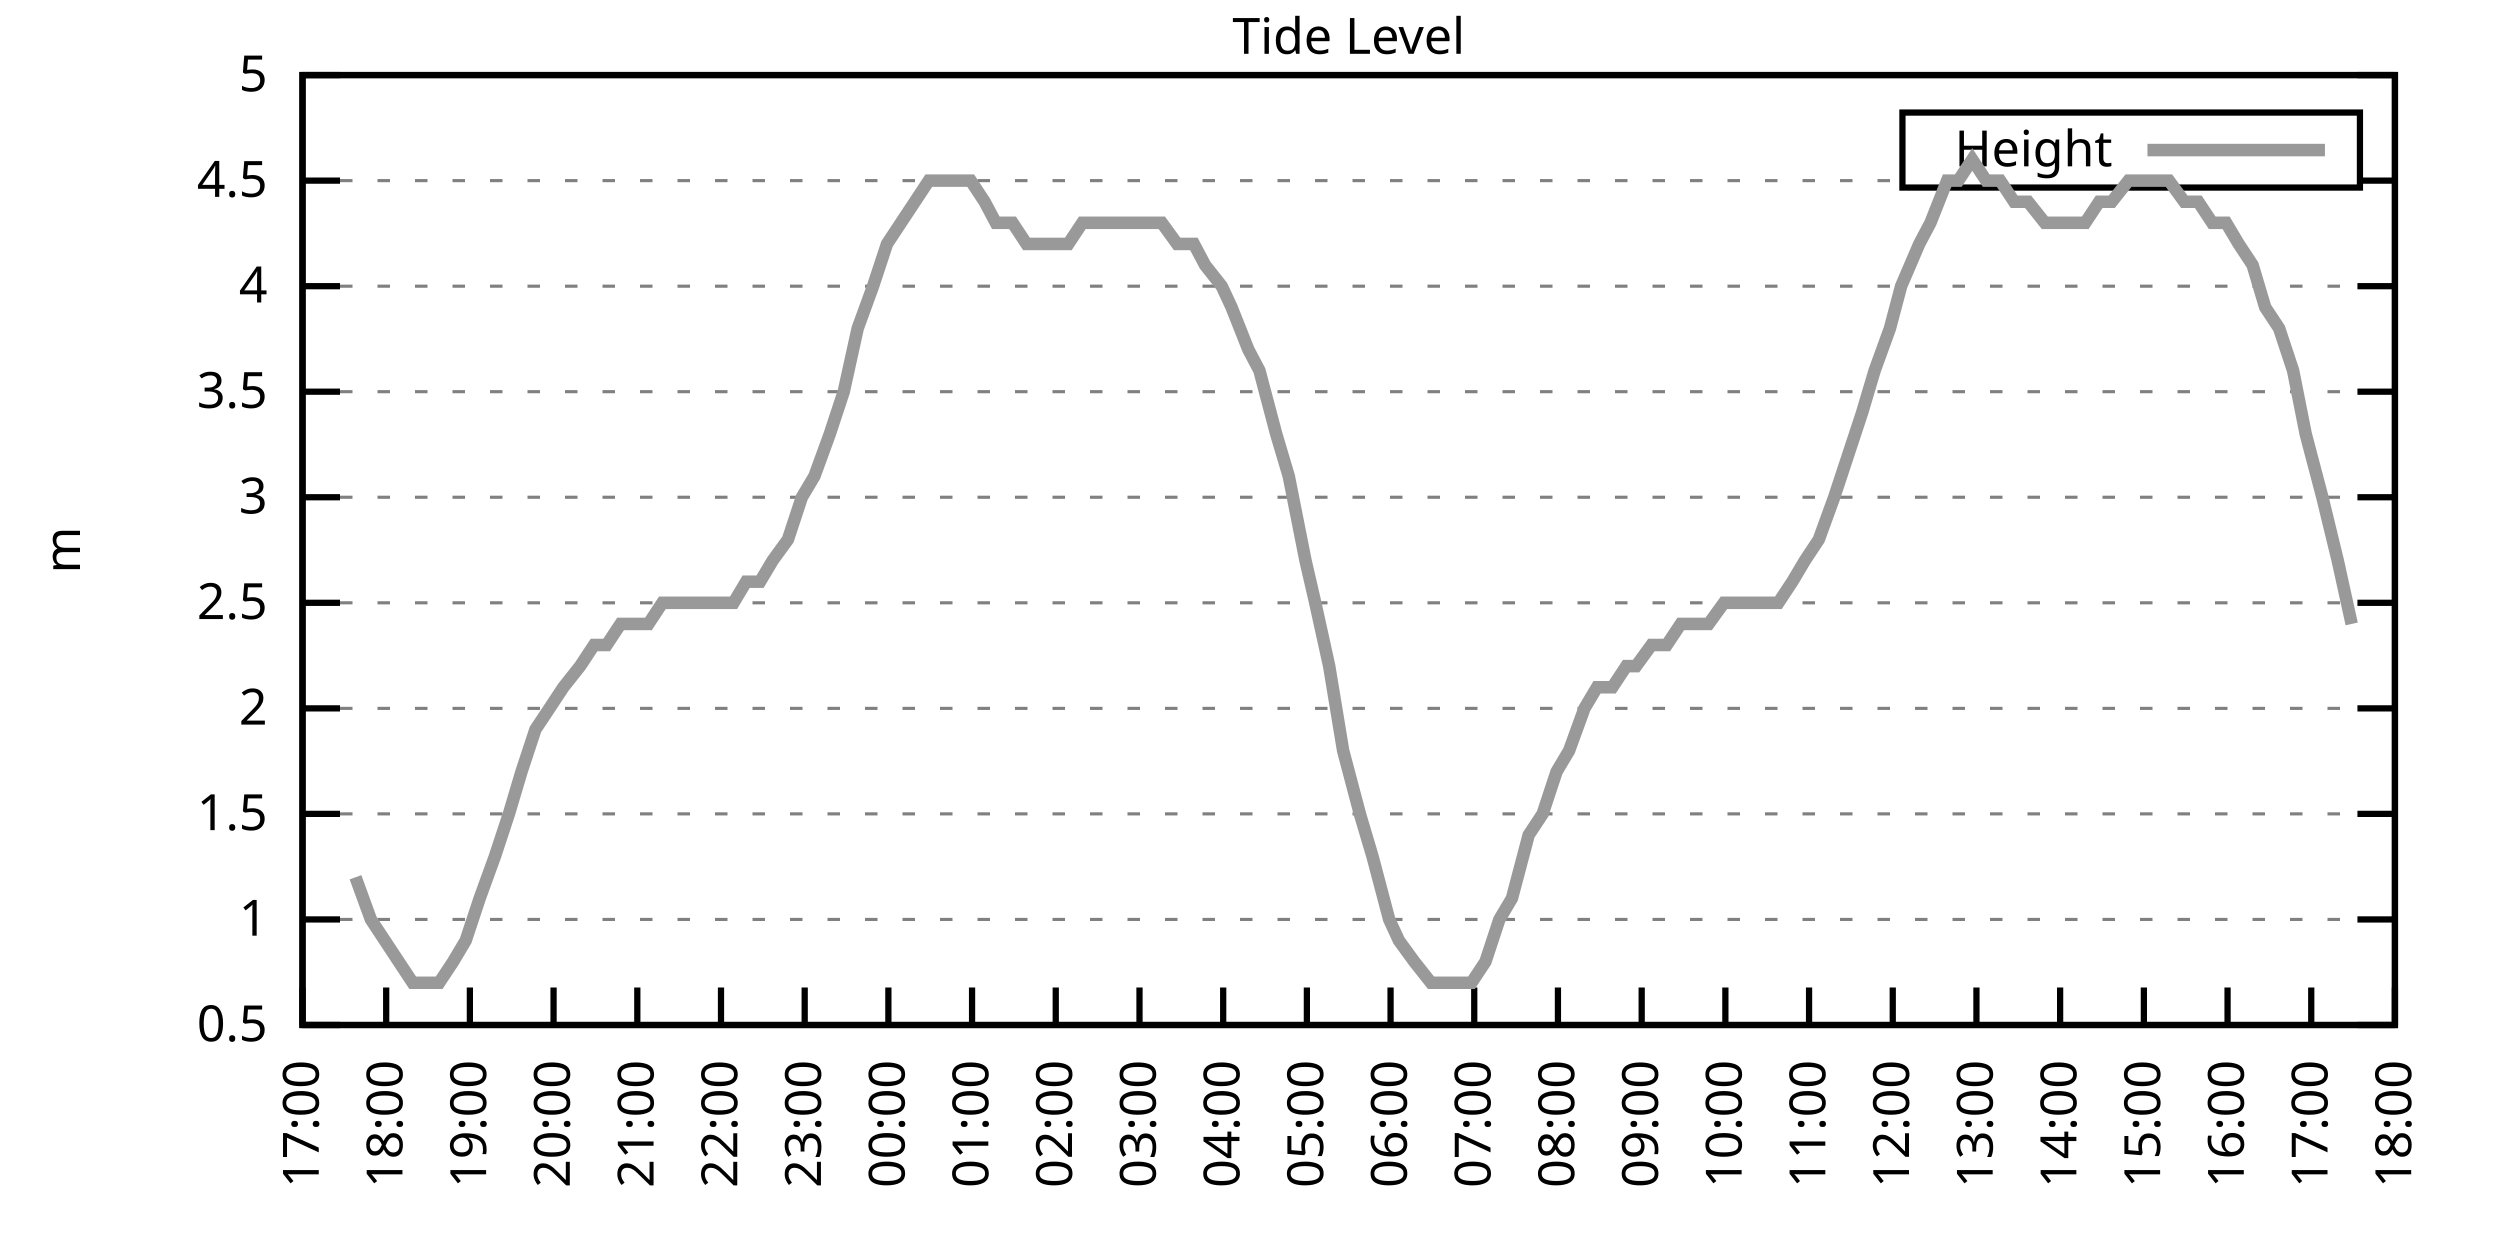
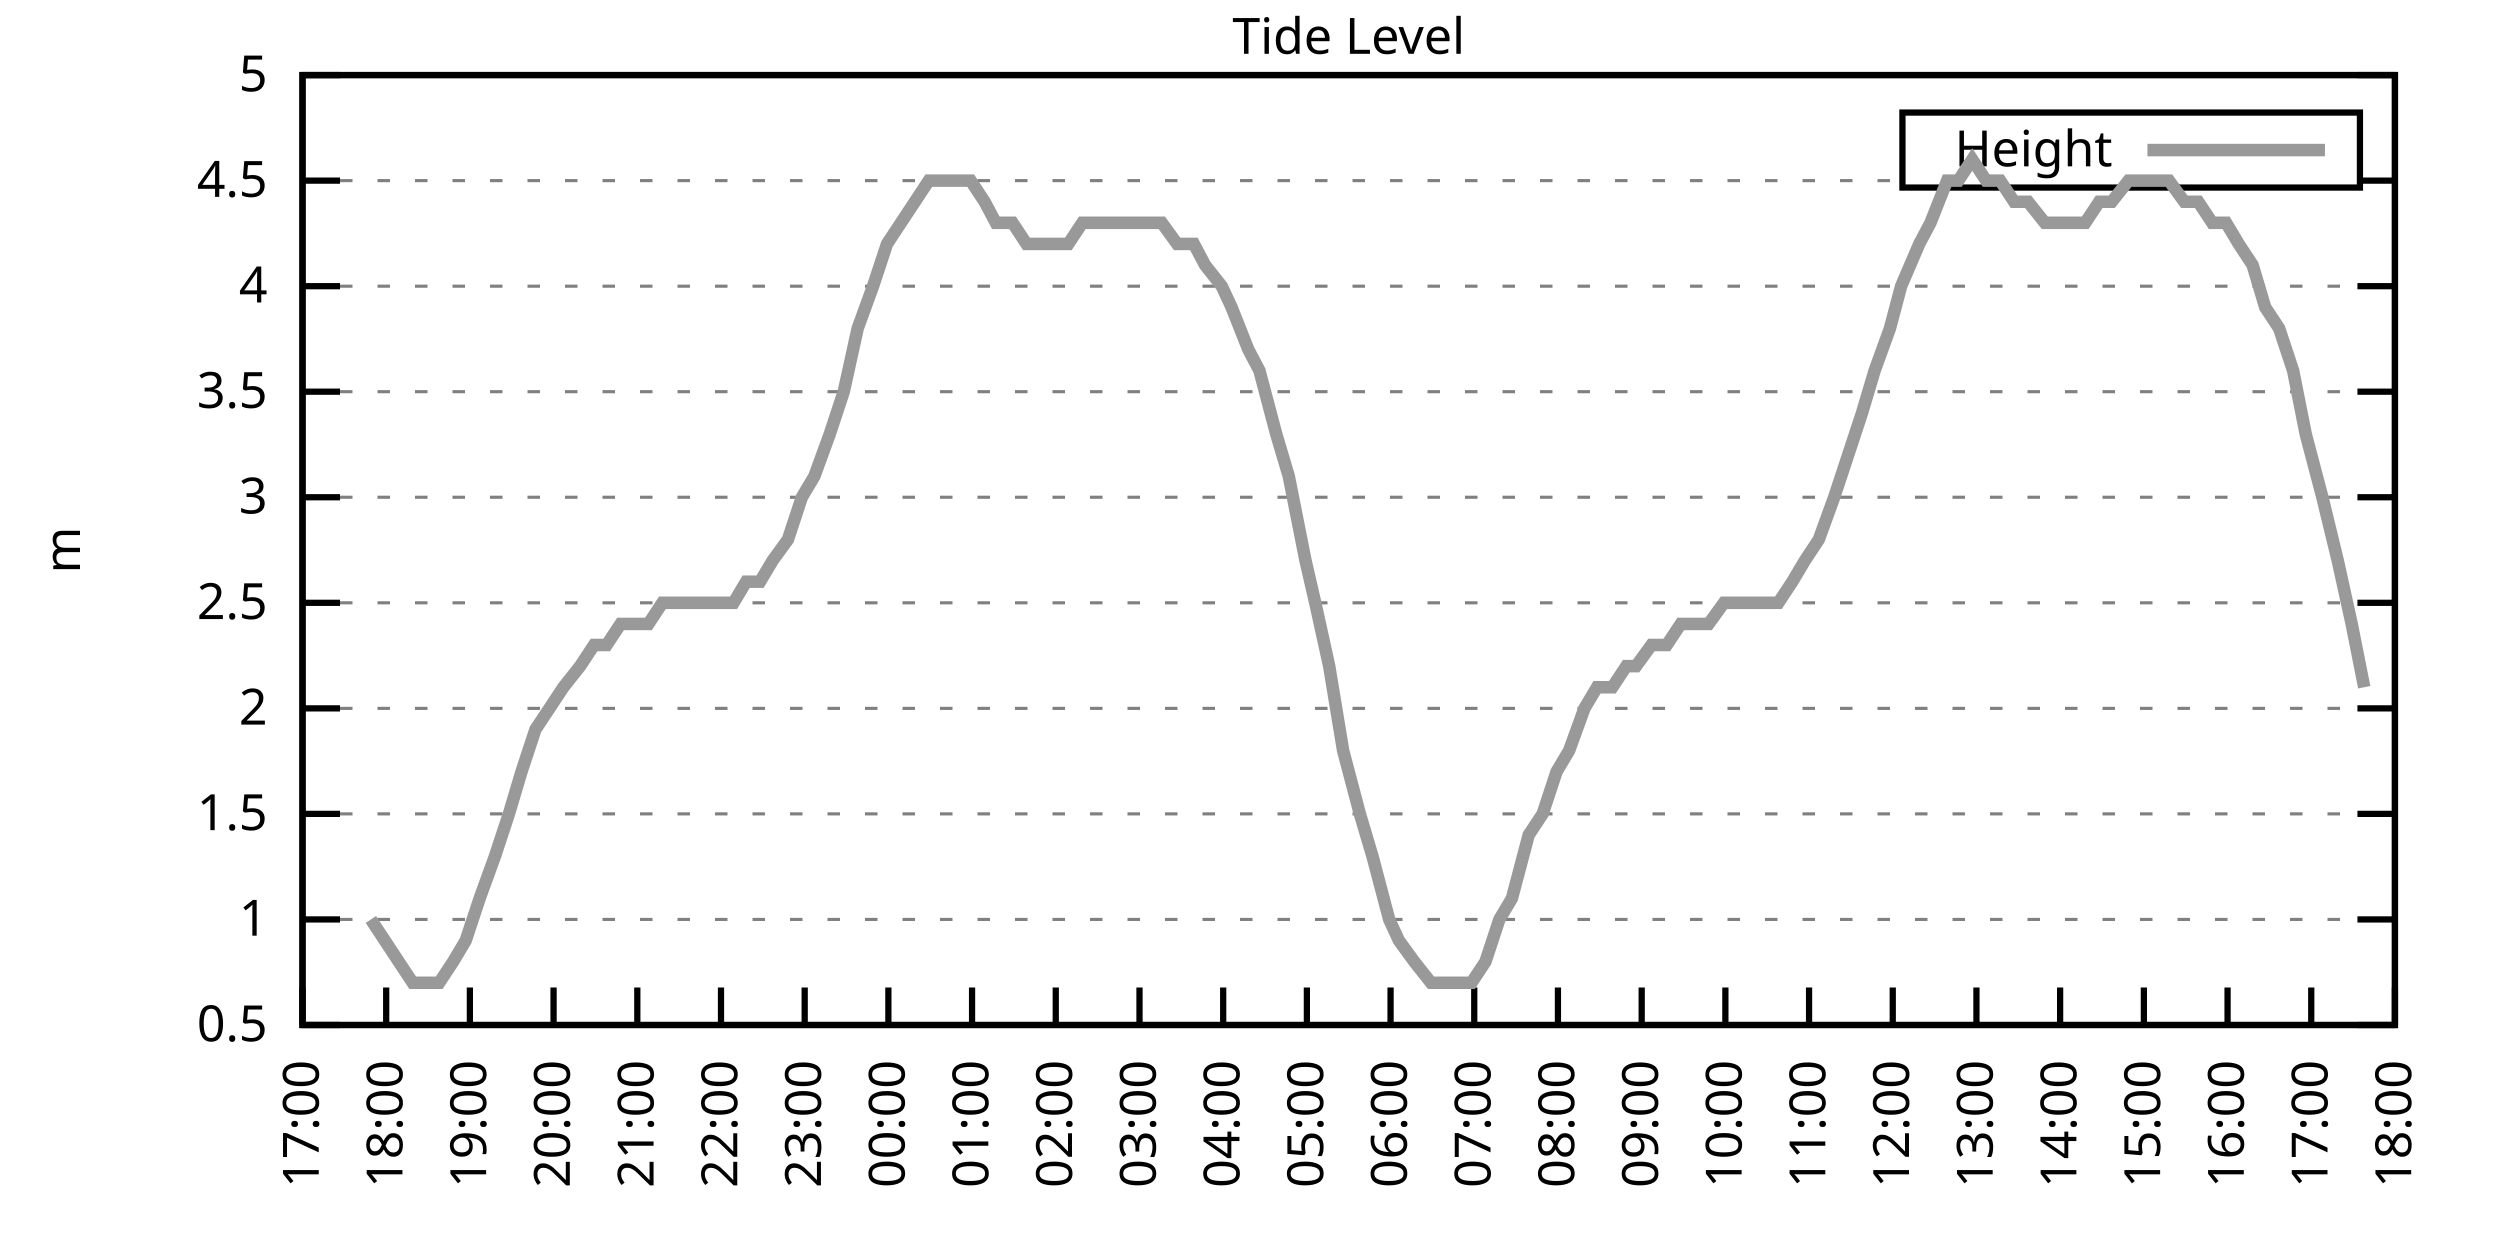
<svg xmlns="http://www.w3.org/2000/svg" xmlns:xlink="http://www.w3.org/1999/xlink" width="400" height="200" viewBox="0 0 400 200">
  <g id="gnuplot_canvas">
    <rect x="0" y="0" width="400" height="200" fill="none" />
    <defs>
      <circle id="gpDot" r="0.5" stroke-width="0.5" stroke="currentColor" />
      <path id="gpPt0" stroke-width="0.333" stroke="currentColor" d="M-1,0 h2 M0,-1 v2" />
      <path id="gpPt1" stroke-width="0.333" stroke="currentColor" d="M-1,-1 L1,1 M1,-1 L-1,1" />
      <path id="gpPt2" stroke-width="0.333" stroke="currentColor" d="M-1,0 L1,0 M0,-1 L0,1 M-1,-1 L1,1 M-1,1 L1,-1" />
      <rect id="gpPt3" stroke-width="0.333" stroke="currentColor" x="-1" y="-1" width="2" height="2" />
      <rect id="gpPt4" stroke-width="0.333" stroke="currentColor" fill="currentColor" x="-1" y="-1" width="2" height="2" />
      <circle id="gpPt5" stroke-width="0.333" stroke="currentColor" cx="0" cy="0" r="1" />
      <use xlink:href="#gpPt5" id="gpPt6" fill="currentColor" stroke="none" />
      <path id="gpPt7" stroke-width="0.333" stroke="currentColor" d="M0,-1.33 L-1.33,0.67 L1.33,0.67 z" />
      <use xlink:href="#gpPt7" id="gpPt8" fill="currentColor" stroke="none" />
      <use xlink:href="#gpPt7" id="gpPt9" stroke="currentColor" transform="rotate(180)" />
      <use xlink:href="#gpPt9" id="gpPt10" fill="currentColor" stroke="none" />
      <use xlink:href="#gpPt3" id="gpPt11" stroke="currentColor" transform="rotate(45)" />
      <use xlink:href="#gpPt11" id="gpPt12" fill="currentColor" stroke="none" />
      <path id="gpPt13" stroke-width="0.333" stroke="currentColor" d="M0,1.330 L1.265,0.411 L0.782,-1.067 L-0.782,-1.076 L-1.265,0.411 z" />
      <use xlink:href="#gpPt13" id="gpPt14" fill="currentColor" stroke="none" />
      <filter id="textbox" filterUnits="objectBoundingBox" x="0" y="0" height="1" width="1">
        <feFlood flood-color="white" flood-opacity="1" result="bgnd" />
        <feComposite in="SourceGraphic" in2="bgnd" operator="atop" />
      </filter>
      <filter id="greybox" filterUnits="objectBoundingBox" x="0" y="0" height="1" width="1">
        <feFlood flood-color="lightgrey" flood-opacity="1" result="grey" />
        <feComposite in="SourceGraphic" in2="grey" operator="atop" />
      </filter>
    </defs>
    <g fill="none" color="white" stroke="currentColor" stroke-width="1.00" stroke-linecap="butt" stroke-linejoin="miter">
</g>
    <g fill="none" color="black" stroke="currentColor" stroke-width="1.00" stroke-linecap="butt" stroke-linejoin="miter">
      <g stroke="none" shape-rendering="crispEdges">
        <polygon fill="rgb(255, 255, 255)" points="48.40,164.00 383.18,164.00 383.18,12.02 48.40,12.02 " />
      </g>
    </g>
    <g fill="none" color="black" stroke="currentColor" stroke-width="1.00" stroke-linecap="butt" stroke-linejoin="miter">
</g>
    <g fill="none" color="black" stroke="black" stroke-width="0.50" stroke-linecap="butt" stroke-linejoin="miter">
</g>
    <g fill="none" color="gray" stroke="currentColor" stroke-width="0.50" stroke-linecap="butt" stroke-linejoin="miter">
      <path stroke="gray" stroke-dasharray="2,4" class="gridline" d="M48.40,164.00 L383.19,164.00  " />
    </g>
    <g fill="none" color="gray" stroke="gray" stroke-width="1.00" stroke-linecap="butt" stroke-linejoin="miter">
</g>
    <g fill="none" color="black" stroke="currentColor" stroke-width="1.00" stroke-linecap="butt" stroke-linejoin="miter">
      <path stroke="black" d="M48.40,164.00 L54.40,164.00 M383.19,164.00 L377.19,164.00  " />
      <g transform="translate(42.80,166.60)" stroke="none" fill="black" font-family="Sans" font-size="8.00" text-anchor="end">
        <text>
          <tspan font-family="Sans"> 0.5</tspan>
        </text>
      </g>
    </g>
    <g fill="none" color="black" stroke="currentColor" stroke-width="1.00" stroke-linecap="butt" stroke-linejoin="miter">
</g>
    <g fill="none" color="black" stroke="black" stroke-width="0.50" stroke-linecap="butt" stroke-linejoin="miter">
</g>
    <g fill="none" color="gray" stroke="currentColor" stroke-width="0.50" stroke-linecap="butt" stroke-linejoin="miter">
      <path stroke="gray" stroke-dasharray="2,4" class="gridline" d="M48.40,147.11 L383.19,147.11  " />
    </g>
    <g fill="none" color="gray" stroke="gray" stroke-width="1.00" stroke-linecap="butt" stroke-linejoin="miter">
</g>
    <g fill="none" color="black" stroke="currentColor" stroke-width="1.00" stroke-linecap="butt" stroke-linejoin="miter">
      <path stroke="black" d="M48.40,147.11 L54.40,147.11 M383.19,147.11 L377.19,147.11  " />
      <g transform="translate(42.80,149.71)" stroke="none" fill="black" font-family="Sans" font-size="8.00" text-anchor="end">
        <text>
          <tspan font-family="Sans"> 1</tspan>
        </text>
      </g>
    </g>
    <g fill="none" color="black" stroke="currentColor" stroke-width="1.00" stroke-linecap="butt" stroke-linejoin="miter">
</g>
    <g fill="none" color="black" stroke="black" stroke-width="0.50" stroke-linecap="butt" stroke-linejoin="miter">
</g>
    <g fill="none" color="gray" stroke="currentColor" stroke-width="0.50" stroke-linecap="butt" stroke-linejoin="miter">
      <path stroke="gray" stroke-dasharray="2,4" class="gridline" d="M48.40,130.22 L383.19,130.22  " />
    </g>
    <g fill="none" color="gray" stroke="gray" stroke-width="1.00" stroke-linecap="butt" stroke-linejoin="miter">
</g>
    <g fill="none" color="black" stroke="currentColor" stroke-width="1.00" stroke-linecap="butt" stroke-linejoin="miter">
      <path stroke="black" d="M48.40,130.22 L54.40,130.22 M383.19,130.22 L377.19,130.22  " />
      <g transform="translate(42.80,132.82)" stroke="none" fill="black" font-family="Sans" font-size="8.00" text-anchor="end">
        <text>
          <tspan font-family="Sans"> 1.5</tspan>
        </text>
      </g>
    </g>
    <g fill="none" color="black" stroke="currentColor" stroke-width="1.00" stroke-linecap="butt" stroke-linejoin="miter">
</g>
    <g fill="none" color="black" stroke="black" stroke-width="0.50" stroke-linecap="butt" stroke-linejoin="miter">
</g>
    <g fill="none" color="gray" stroke="currentColor" stroke-width="0.50" stroke-linecap="butt" stroke-linejoin="miter">
      <path stroke="gray" stroke-dasharray="2,4" class="gridline" d="M48.40,113.34 L383.19,113.34  " />
    </g>
    <g fill="none" color="gray" stroke="gray" stroke-width="1.00" stroke-linecap="butt" stroke-linejoin="miter">
</g>
    <g fill="none" color="black" stroke="currentColor" stroke-width="1.00" stroke-linecap="butt" stroke-linejoin="miter">
      <path stroke="black" d="M48.40,113.34 L54.40,113.34 M383.19,113.34 L377.19,113.34  " />
      <g transform="translate(42.80,115.94)" stroke="none" fill="black" font-family="Sans" font-size="8.00" text-anchor="end">
        <text>
          <tspan font-family="Sans"> 2</tspan>
        </text>
      </g>
    </g>
    <g fill="none" color="black" stroke="currentColor" stroke-width="1.00" stroke-linecap="butt" stroke-linejoin="miter">
</g>
    <g fill="none" color="black" stroke="black" stroke-width="0.50" stroke-linecap="butt" stroke-linejoin="miter">
</g>
    <g fill="none" color="gray" stroke="currentColor" stroke-width="0.50" stroke-linecap="butt" stroke-linejoin="miter">
      <path stroke="gray" stroke-dasharray="2,4" class="gridline" d="M48.40,96.45 L383.19,96.45  " />
    </g>
    <g fill="none" color="gray" stroke="gray" stroke-width="1.00" stroke-linecap="butt" stroke-linejoin="miter">
</g>
    <g fill="none" color="black" stroke="currentColor" stroke-width="1.00" stroke-linecap="butt" stroke-linejoin="miter">
      <path stroke="black" d="M48.40,96.45 L54.40,96.45 M383.19,96.45 L377.19,96.45  " />
      <g transform="translate(42.80,99.05)" stroke="none" fill="black" font-family="Sans" font-size="8.00" text-anchor="end">
        <text>
          <tspan font-family="Sans"> 2.5</tspan>
        </text>
      </g>
    </g>
    <g fill="none" color="black" stroke="currentColor" stroke-width="1.00" stroke-linecap="butt" stroke-linejoin="miter">
</g>
    <g fill="none" color="black" stroke="black" stroke-width="0.50" stroke-linecap="butt" stroke-linejoin="miter">
</g>
    <g fill="none" color="gray" stroke="currentColor" stroke-width="0.50" stroke-linecap="butt" stroke-linejoin="miter">
      <path stroke="gray" stroke-dasharray="2,4" class="gridline" d="M48.40,79.56 L383.19,79.56  " />
    </g>
    <g fill="none" color="gray" stroke="gray" stroke-width="1.00" stroke-linecap="butt" stroke-linejoin="miter">
</g>
    <g fill="none" color="black" stroke="currentColor" stroke-width="1.00" stroke-linecap="butt" stroke-linejoin="miter">
      <path stroke="black" d="M48.40,79.56 L54.40,79.56 M383.19,79.56 L377.19,79.56  " />
      <g transform="translate(42.80,82.16)" stroke="none" fill="black" font-family="Sans" font-size="8.00" text-anchor="end">
        <text>
          <tspan font-family="Sans"> 3</tspan>
        </text>
      </g>
    </g>
    <g fill="none" color="black" stroke="currentColor" stroke-width="1.00" stroke-linecap="butt" stroke-linejoin="miter">
</g>
    <g fill="none" color="black" stroke="black" stroke-width="0.50" stroke-linecap="butt" stroke-linejoin="miter">
</g>
    <g fill="none" color="gray" stroke="currentColor" stroke-width="0.50" stroke-linecap="butt" stroke-linejoin="miter">
      <path stroke="gray" stroke-dasharray="2,4" class="gridline" d="M48.40,62.67 L383.19,62.67  " />
    </g>
    <g fill="none" color="gray" stroke="gray" stroke-width="1.00" stroke-linecap="butt" stroke-linejoin="miter">
</g>
    <g fill="none" color="black" stroke="currentColor" stroke-width="1.00" stroke-linecap="butt" stroke-linejoin="miter">
      <path stroke="black" d="M48.40,62.67 L54.40,62.67 M383.19,62.67 L377.19,62.67  " />
      <g transform="translate(42.80,65.27)" stroke="none" fill="black" font-family="Sans" font-size="8.00" text-anchor="end">
        <text>
          <tspan font-family="Sans"> 3.5</tspan>
        </text>
      </g>
    </g>
    <g fill="none" color="black" stroke="currentColor" stroke-width="1.00" stroke-linecap="butt" stroke-linejoin="miter">
</g>
    <g fill="none" color="black" stroke="black" stroke-width="0.50" stroke-linecap="butt" stroke-linejoin="miter">
</g>
    <g fill="none" color="gray" stroke="currentColor" stroke-width="0.50" stroke-linecap="butt" stroke-linejoin="miter">
      <path stroke="gray" stroke-dasharray="2,4" class="gridline" d="M48.40,45.79 L383.19,45.79  " />
    </g>
    <g fill="none" color="gray" stroke="gray" stroke-width="1.00" stroke-linecap="butt" stroke-linejoin="miter">
</g>
    <g fill="none" color="black" stroke="currentColor" stroke-width="1.00" stroke-linecap="butt" stroke-linejoin="miter">
      <path stroke="black" d="M48.40,45.79 L54.40,45.79 M383.19,45.79 L377.19,45.79  " />
      <g transform="translate(42.80,48.39)" stroke="none" fill="black" font-family="Sans" font-size="8.00" text-anchor="end">
        <text>
          <tspan font-family="Sans"> 4</tspan>
        </text>
      </g>
    </g>
    <g fill="none" color="black" stroke="currentColor" stroke-width="1.00" stroke-linecap="butt" stroke-linejoin="miter">
</g>
    <g fill="none" color="black" stroke="black" stroke-width="0.50" stroke-linecap="butt" stroke-linejoin="miter">
</g>
    <g fill="none" color="gray" stroke="currentColor" stroke-width="0.50" stroke-linecap="butt" stroke-linejoin="miter">
      <path stroke="gray" stroke-dasharray="2,4" class="gridline" d="M48.40,28.90 L304.39,28.90 M377.59,28.90 L383.19,28.90  " />
    </g>
    <g fill="none" color="gray" stroke="gray" stroke-width="1.00" stroke-linecap="butt" stroke-linejoin="miter">
</g>
    <g fill="none" color="black" stroke="currentColor" stroke-width="1.00" stroke-linecap="butt" stroke-linejoin="miter">
      <path stroke="black" d="M48.40,28.90 L54.40,28.90 M383.19,28.90 L377.19,28.90  " />
      <g transform="translate(42.80,31.50)" stroke="none" fill="black" font-family="Sans" font-size="8.00" text-anchor="end">
        <text>
          <tspan font-family="Sans"> 4.5</tspan>
        </text>
      </g>
    </g>
    <g fill="none" color="black" stroke="currentColor" stroke-width="1.00" stroke-linecap="butt" stroke-linejoin="miter">
</g>
    <g fill="none" color="black" stroke="black" stroke-width="0.50" stroke-linecap="butt" stroke-linejoin="miter">
</g>
    <g fill="none" color="gray" stroke="currentColor" stroke-width="0.50" stroke-linecap="butt" stroke-linejoin="miter">
      <path stroke="gray" stroke-dasharray="2,4" class="gridline" d="M48.40,12.01 L383.19,12.01  " />
    </g>
    <g fill="none" color="gray" stroke="gray" stroke-width="1.00" stroke-linecap="butt" stroke-linejoin="miter">
</g>
    <g fill="none" color="black" stroke="currentColor" stroke-width="1.00" stroke-linecap="butt" stroke-linejoin="miter">
      <path stroke="black" d="M48.40,12.01 L54.40,12.01 M383.19,12.01 L377.19,12.01  " />
      <g transform="translate(42.80,14.61)" stroke="none" fill="black" font-family="Sans" font-size="8.00" text-anchor="end">
        <text>
          <tspan font-family="Sans"> 5</tspan>
        </text>
      </g>
    </g>
    <g fill="none" color="black" stroke="currentColor" stroke-width="1.00" stroke-linecap="butt" stroke-linejoin="miter">
      <path stroke="black" d="M48.40,164.00 L48.40,158.00  " />
      <g transform="translate(51.00,169.60) rotate(270.00)" stroke="none" fill="black" font-family="Sans" font-size="8.00" text-anchor="end">
        <text>
          <tspan font-family="Sans">17:00</tspan>
        </text>
      </g>
    </g>
    <g fill="none" color="black" stroke="currentColor" stroke-width="1.00" stroke-linecap="butt" stroke-linejoin="miter">
      <path stroke="black" d="M61.79,164.00 L61.79,158.00  " />
      <g transform="translate(64.39,169.60) rotate(270.00)" stroke="none" fill="black" font-family="Sans" font-size="8.00" text-anchor="end">
        <text>
          <tspan font-family="Sans">18:00</tspan>
        </text>
      </g>
    </g>
    <g fill="none" color="black" stroke="currentColor" stroke-width="1.00" stroke-linecap="butt" stroke-linejoin="miter">
      <path stroke="black" d="M75.18,164.00 L75.18,158.00  " />
      <g transform="translate(77.78,169.60) rotate(270.00)" stroke="none" fill="black" font-family="Sans" font-size="8.00" text-anchor="end">
        <text>
          <tspan font-family="Sans">19:00</tspan>
        </text>
      </g>
    </g>
    <g fill="none" color="black" stroke="currentColor" stroke-width="1.00" stroke-linecap="butt" stroke-linejoin="miter">
      <path stroke="black" d="M88.57,164.00 L88.57,158.00  " />
      <g transform="translate(91.17,169.60) rotate(270.00)" stroke="none" fill="black" font-family="Sans" font-size="8.00" text-anchor="end">
        <text>
          <tspan font-family="Sans">20:00</tspan>
        </text>
      </g>
    </g>
    <g fill="none" color="black" stroke="currentColor" stroke-width="1.00" stroke-linecap="butt" stroke-linejoin="miter">
      <path stroke="black" d="M101.97,164.00 L101.97,158.00  " />
      <g transform="translate(104.57,169.60) rotate(270.00)" stroke="none" fill="black" font-family="Sans" font-size="8.00" text-anchor="end">
        <text>
          <tspan font-family="Sans">21:00</tspan>
        </text>
      </g>
    </g>
    <g fill="none" color="black" stroke="currentColor" stroke-width="1.00" stroke-linecap="butt" stroke-linejoin="miter">
      <path stroke="black" d="M115.36,164.00 L115.36,158.00  " />
      <g transform="translate(117.96,169.60) rotate(270.00)" stroke="none" fill="black" font-family="Sans" font-size="8.00" text-anchor="end">
        <text>
          <tspan font-family="Sans">22:00</tspan>
        </text>
      </g>
    </g>
    <g fill="none" color="black" stroke="currentColor" stroke-width="1.00" stroke-linecap="butt" stroke-linejoin="miter">
      <path stroke="black" d="M128.75,164.00 L128.75,158.00  " />
      <g transform="translate(131.35,169.60) rotate(270.00)" stroke="none" fill="black" font-family="Sans" font-size="8.00" text-anchor="end">
        <text>
          <tspan font-family="Sans">23:00</tspan>
        </text>
      </g>
    </g>
    <g fill="none" color="black" stroke="currentColor" stroke-width="1.00" stroke-linecap="butt" stroke-linejoin="miter">
      <path stroke="black" d="M142.14,164.00 L142.14,158.00  " />
      <g transform="translate(144.74,169.60) rotate(270.00)" stroke="none" fill="black" font-family="Sans" font-size="8.00" text-anchor="end">
        <text>
          <tspan font-family="Sans">00:00</tspan>
        </text>
      </g>
    </g>
    <g fill="none" color="black" stroke="currentColor" stroke-width="1.00" stroke-linecap="butt" stroke-linejoin="miter">
      <path stroke="black" d="M155.53,164.00 L155.53,158.00  " />
      <g transform="translate(158.13,169.60) rotate(270.00)" stroke="none" fill="black" font-family="Sans" font-size="8.00" text-anchor="end">
        <text>
          <tspan font-family="Sans">01:00</tspan>
        </text>
      </g>
    </g>
    <g fill="none" color="black" stroke="currentColor" stroke-width="1.00" stroke-linecap="butt" stroke-linejoin="miter">
      <path stroke="black" d="M168.92,164.00 L168.92,158.00  " />
      <g transform="translate(171.52,169.60) rotate(270.00)" stroke="none" fill="black" font-family="Sans" font-size="8.00" text-anchor="end">
        <text>
          <tspan font-family="Sans">02:00</tspan>
        </text>
      </g>
    </g>
    <g fill="none" color="black" stroke="currentColor" stroke-width="1.00" stroke-linecap="butt" stroke-linejoin="miter">
      <path stroke="black" d="M182.32,164.00 L182.32,158.00  " />
      <g transform="translate(184.92,169.60) rotate(270.00)" stroke="none" fill="black" font-family="Sans" font-size="8.00" text-anchor="end">
        <text>
          <tspan font-family="Sans">03:00</tspan>
        </text>
      </g>
    </g>
    <g fill="none" color="black" stroke="currentColor" stroke-width="1.00" stroke-linecap="butt" stroke-linejoin="miter">
      <path stroke="black" d="M195.71,164.00 L195.71,158.00  " />
      <g transform="translate(198.31,169.60) rotate(270.00)" stroke="none" fill="black" font-family="Sans" font-size="8.00" text-anchor="end">
        <text>
          <tspan font-family="Sans">04:00</tspan>
        </text>
      </g>
    </g>
    <g fill="none" color="black" stroke="currentColor" stroke-width="1.00" stroke-linecap="butt" stroke-linejoin="miter">
      <path stroke="black" d="M209.10,164.00 L209.10,158.00  " />
      <g transform="translate(211.70,169.60) rotate(270.00)" stroke="none" fill="black" font-family="Sans" font-size="8.00" text-anchor="end">
        <text>
          <tspan font-family="Sans">05:00</tspan>
        </text>
      </g>
    </g>
    <g fill="none" color="black" stroke="currentColor" stroke-width="1.00" stroke-linecap="butt" stroke-linejoin="miter">
      <path stroke="black" d="M222.49,164.00 L222.49,158.00  " />
      <g transform="translate(225.09,169.60) rotate(270.00)" stroke="none" fill="black" font-family="Sans" font-size="8.00" text-anchor="end">
        <text>
          <tspan font-family="Sans">06:00</tspan>
        </text>
      </g>
    </g>
    <g fill="none" color="black" stroke="currentColor" stroke-width="1.00" stroke-linecap="butt" stroke-linejoin="miter">
      <path stroke="black" d="M235.88,164.00 L235.88,158.00  " />
      <g transform="translate(238.48,169.60) rotate(270.00)" stroke="none" fill="black" font-family="Sans" font-size="8.00" text-anchor="end">
        <text>
          <tspan font-family="Sans">07:00</tspan>
        </text>
      </g>
    </g>
    <g fill="none" color="black" stroke="currentColor" stroke-width="1.00" stroke-linecap="butt" stroke-linejoin="miter">
      <path stroke="black" d="M249.27,164.00 L249.27,158.00  " />
      <g transform="translate(251.87,169.60) rotate(270.00)" stroke="none" fill="black" font-family="Sans" font-size="8.00" text-anchor="end">
        <text>
          <tspan font-family="Sans">08:00</tspan>
        </text>
      </g>
    </g>
    <g fill="none" color="black" stroke="currentColor" stroke-width="1.00" stroke-linecap="butt" stroke-linejoin="miter">
      <path stroke="black" d="M262.67,164.00 L262.67,158.00  " />
      <g transform="translate(265.27,169.60) rotate(270.00)" stroke="none" fill="black" font-family="Sans" font-size="8.00" text-anchor="end">
        <text>
          <tspan font-family="Sans">09:00</tspan>
        </text>
      </g>
    </g>
    <g fill="none" color="black" stroke="currentColor" stroke-width="1.00" stroke-linecap="butt" stroke-linejoin="miter">
      <path stroke="black" d="M276.06,164.00 L276.06,158.00  " />
      <g transform="translate(278.66,169.60) rotate(270.00)" stroke="none" fill="black" font-family="Sans" font-size="8.00" text-anchor="end">
        <text>
          <tspan font-family="Sans">10:00</tspan>
        </text>
      </g>
    </g>
    <g fill="none" color="black" stroke="currentColor" stroke-width="1.00" stroke-linecap="butt" stroke-linejoin="miter">
      <path stroke="black" d="M289.45,164.00 L289.45,158.00  " />
      <g transform="translate(292.05,169.60) rotate(270.00)" stroke="none" fill="black" font-family="Sans" font-size="8.00" text-anchor="end">
        <text>
          <tspan font-family="Sans">11:00</tspan>
        </text>
      </g>
    </g>
    <g fill="none" color="black" stroke="currentColor" stroke-width="1.00" stroke-linecap="butt" stroke-linejoin="miter">
      <path stroke="black" d="M302.84,164.00 L302.84,158.00  " />
      <g transform="translate(305.44,169.60) rotate(270.00)" stroke="none" fill="black" font-family="Sans" font-size="8.00" text-anchor="end">
        <text>
          <tspan font-family="Sans">12:00</tspan>
        </text>
      </g>
    </g>
    <g fill="none" color="black" stroke="currentColor" stroke-width="1.00" stroke-linecap="butt" stroke-linejoin="miter">
      <path stroke="black" d="M316.23,164.00 L316.23,158.00  " />
      <g transform="translate(318.83,169.60) rotate(270.00)" stroke="none" fill="black" font-family="Sans" font-size="8.00" text-anchor="end">
        <text>
          <tspan font-family="Sans">13:00</tspan>
        </text>
      </g>
    </g>
    <g fill="none" color="black" stroke="currentColor" stroke-width="1.00" stroke-linecap="butt" stroke-linejoin="miter">
      <path stroke="black" d="M329.62,164.00 L329.62,158.00  " />
      <g transform="translate(332.22,169.60) rotate(270.00)" stroke="none" fill="black" font-family="Sans" font-size="8.00" text-anchor="end">
        <text>
          <tspan font-family="Sans">14:00</tspan>
        </text>
      </g>
    </g>
    <g fill="none" color="black" stroke="currentColor" stroke-width="1.00" stroke-linecap="butt" stroke-linejoin="miter">
      <path stroke="black" d="M343.02,164.00 L343.02,158.00  " />
      <g transform="translate(345.62,169.60) rotate(270.00)" stroke="none" fill="black" font-family="Sans" font-size="8.00" text-anchor="end">
        <text>
          <tspan font-family="Sans">15:00</tspan>
        </text>
      </g>
    </g>
    <g fill="none" color="black" stroke="currentColor" stroke-width="1.00" stroke-linecap="butt" stroke-linejoin="miter">
      <path stroke="black" d="M356.41,164.00 L356.41,158.00  " />
      <g transform="translate(359.01,169.60) rotate(270.00)" stroke="none" fill="black" font-family="Sans" font-size="8.00" text-anchor="end">
        <text>
          <tspan font-family="Sans">16:00</tspan>
        </text>
      </g>
    </g>
    <g fill="none" color="black" stroke="currentColor" stroke-width="1.00" stroke-linecap="butt" stroke-linejoin="miter">
      <path stroke="black" d="M369.80,164.00 L369.80,158.00  " />
      <g transform="translate(372.40,169.60) rotate(270.00)" stroke="none" fill="black" font-family="Sans" font-size="8.00" text-anchor="end">
        <text>
          <tspan font-family="Sans">17:00</tspan>
        </text>
      </g>
    </g>
    <g fill="none" color="black" stroke="currentColor" stroke-width="1.00" stroke-linecap="butt" stroke-linejoin="miter">
      <path stroke="black" d="M383.19,164.00 L383.19,158.00  " />
      <g transform="translate(385.79,169.60) rotate(270.00)" stroke="none" fill="black" font-family="Sans" font-size="8.00" text-anchor="end">
        <text>
          <tspan font-family="Sans">18:00</tspan>
        </text>
      </g>
    </g>
    <g fill="none" color="black" stroke="currentColor" stroke-width="1.00" stroke-linecap="butt" stroke-linejoin="miter">
</g>
    <g fill="none" color="black" stroke="currentColor" stroke-width="1.00" stroke-linecap="butt" stroke-linejoin="miter">
      <path stroke="black" d="M48.40,12.01 L48.40,164.00 L383.19,164.00 L383.19,12.01 L48.40,12.01 Z  " />
    </g>
    <g fill="none" color="black" stroke="currentColor" stroke-width="1.00" stroke-linecap="butt" stroke-linejoin="miter">
</g>
    <g fill="none" color="black" stroke="currentColor" stroke-width="1.00" stroke-linecap="butt" stroke-linejoin="miter">
      <path stroke="black" d="M304.39,30.01 L304.39,18.01 L377.59,18.01 L377.59,30.01 L304.39,30.01 Z  " />
    </g>
    <g id="Tide_level_plot_1">
      <g fill="none" color="white" stroke="black" stroke-width="2.00" stroke-linecap="butt" stroke-linejoin="miter">
</g>
      <g fill="none" color="black" stroke="currentColor" stroke-width="2.00" stroke-linecap="butt" stroke-linejoin="miter">
        <g transform="translate(337.99,26.61)" stroke="none" fill="black" font-family="Sans" font-size="8.00" text-anchor="end">
          <text>
            <tspan font-family="Sans">Height</tspan>
          </text>
        </g>
      </g>
      <g fill="none" color="black" stroke="currentColor" stroke-width="2.00" stroke-linecap="butt" stroke-linejoin="miter">
-         <path stroke="rgb(153, 153, 153)" d="M343.59,24.01 L371.99,24.01 M56.88,140.36 L59.34,147.11 L61.57,150.49 L63.80,153.87 L66.03,157.24 L68.26,157.24   L70.27,157.24 L72.50,153.87 L74.51,150.49 L76.75,143.73 L79.20,136.98 L81.43,130.22 L83.44,123.47 L85.67,116.71   L87.91,113.34 L90.14,109.96 L92.82,106.58 L95.05,103.20 L97.06,103.20 L99.29,99.83 L101.52,99.83 L103.75,99.83   L105.98,96.45 L108.44,96.45 L110.67,96.45 L112.90,96.45 L115.13,96.45 L117.37,96.45 L119.38,93.07 L121.61,93.07   L123.62,89.69 L126.07,86.32 L128.30,79.56 L130.31,76.18 L132.77,69.43 L135.00,62.67 L137.23,52.54 L139.69,45.79   L141.92,39.03 L144.15,35.65 L146.38,32.28 L148.61,28.90 L150.40,28.90 L152.63,28.90 L155.31,28.90 L157.54,32.28   L159.33,35.65 L162.01,35.65 L164.24,39.03 L165.80,39.03 L168.25,39.03 L170.93,39.03 L173.17,35.65 L177.18,35.65   L179.86,35.65 L181.65,35.65 L183.66,35.65 L185.89,35.65 L188.34,39.03 L191.02,39.03 L192.81,42.41 L195.48,45.79   L197.05,49.16 L199.73,55.92 L201.51,59.30 L204.19,69.43 L206.20,76.18 L208.88,89.69 L210.44,96.45 L212.67,106.58   L214.90,120.09 L217.58,130.22 L219.59,136.98 L222.27,147.11 L223.83,150.49 L226.29,153.87 L228.96,157.24 L231.20,157.24   L233.43,157.24 L235.44,157.24 L237.67,153.87 L239.90,147.11 L241.91,143.73 L244.59,133.60 L246.82,130.22 L249.05,123.47   L251.06,120.09 L253.51,113.34 L255.52,109.96 L257.98,109.96 L260.21,106.58 L261.77,106.58 L264.23,103.20 L266.68,103.20   L268.92,99.83 L271.37,99.83 L273.38,99.83 L275.83,96.45 L278.07,96.45 L280.30,96.45 L282.31,96.45 L284.54,96.45   L286.77,93.07 L288.78,89.69 L291.01,86.32 L293.47,79.56 L295.70,72.81 L297.93,66.05 L299.94,59.30 L302.39,52.54   L304.18,45.79 L307.08,39.03 L308.87,35.65 L311.54,28.90 L313.33,28.90 L315.56,25.52 L317.79,28.90 L320.03,28.90   L322.26,32.28 L324.49,32.28 L327.17,35.65 L329.40,35.65 L331.19,35.65 L333.64,35.65 L335.87,32.28 L337.88,32.28   L340.56,28.90 L342.35,28.90 L345.02,28.90 L347.03,28.90 L349.49,32.28 L351.72,32.28 L353.95,35.65 L356.18,35.65   L358.19,39.03 L360.42,42.41 L362.43,49.16 L364.66,52.54 L366.90,59.30 L368.91,69.43 L371.58,79.56 L374.04,89.69   L376.27,99.83  " />
+         <path stroke="rgb(153, 153, 153)" d="M343.59,24.01 L371.99,24.01 M59.34,147.11 L61.57,150.49 L63.80,153.87 L66.03,157.24 L68.26,157.24 L70.27,157.24   L72.50,153.87 L74.51,150.49 L76.75,143.73 L79.20,136.98 L81.43,130.22 L83.44,123.47 L85.67,116.71 L87.91,113.34   L90.14,109.96 L92.82,106.58 L95.05,103.20 L97.06,103.20 L99.29,99.83 L101.52,99.83 L103.75,99.83 L105.98,96.45   L108.44,96.45 L110.67,96.45 L112.90,96.45 L115.13,96.45 L117.37,96.45 L119.38,93.07 L121.61,93.07 L123.62,89.69   L126.07,86.32 L128.30,79.56 L130.31,76.18 L132.77,69.43 L135.00,62.67 L137.23,52.54 L139.69,45.79 L141.92,39.03   L144.15,35.65 L146.38,32.28 L148.61,28.90 L150.40,28.90 L152.63,28.90 L155.31,28.90 L157.54,32.28 L159.33,35.65   L162.01,35.65 L164.24,39.03 L165.80,39.03 L168.25,39.03 L170.93,39.03 L173.17,35.65 L177.18,35.65 L179.86,35.65   L181.65,35.65 L183.66,35.65 L185.89,35.65 L188.34,39.03 L191.02,39.03 L192.81,42.41 L195.48,45.79 L197.05,49.16   L199.73,55.92 L201.51,59.30 L204.19,69.43 L206.20,76.18 L208.88,89.69 L210.44,96.45 L212.67,106.58 L214.90,120.09   L217.58,130.22 L219.59,136.98 L222.27,147.11 L223.83,150.49 L226.29,153.87 L228.96,157.24 L231.20,157.24 L233.43,157.24   L235.44,157.24 L237.67,153.87 L239.90,147.11 L241.91,143.73 L244.59,133.60 L246.82,130.22 L249.05,123.47 L251.06,120.09   L253.51,113.34 L255.52,109.96 L257.98,109.96 L260.21,106.58 L261.77,106.58 L264.23,103.20 L266.68,103.20 L268.92,99.83   L271.37,99.83 L273.38,99.83 L275.83,96.45 L278.07,96.45 L280.30,96.45 L282.31,96.45 L284.54,96.45 L286.77,93.07   L288.78,89.69 L291.01,86.32 L293.47,79.56 L295.70,72.81 L297.93,66.05 L299.94,59.30 L302.39,52.54 L304.18,45.79   L307.08,39.03 L308.87,35.65 L311.54,28.90 L313.33,28.90 L315.56,25.52 L317.79,28.90 L320.03,28.90 L322.26,32.28   L324.49,32.28 L327.17,35.65 L329.40,35.65 L331.19,35.65 L333.64,35.65 L335.87,32.28 L337.88,32.28 L340.56,28.90   L342.35,28.90 L345.02,28.90 L347.03,28.90 L349.49,32.28 L351.72,32.28 L353.95,35.65 L356.18,35.65 L358.19,39.03   L360.42,42.41 L362.43,49.16 L364.66,52.54 L366.90,59.30 L368.91,69.43 L371.58,79.56 L374.04,89.69 L376.27,99.83   L378.28,109.96  " />
      </g>
    </g>
    <g fill="none" color="black" stroke="currentColor" stroke-width="2.00" stroke-linecap="butt" stroke-linejoin="miter">
</g>
    <g fill="none" color="black" stroke="black" stroke-width="1.00" stroke-linecap="butt" stroke-linejoin="miter">
</g>
    <g fill="none" color="black" stroke="currentColor" stroke-width="1.00" stroke-linecap="butt" stroke-linejoin="miter">
      <path stroke="black" d="M48.40,12.01 L48.40,164.00 L383.19,164.00 L383.19,12.01 L48.40,12.01 Z  " />
      <g transform="translate(12.80,88.01) rotate(270.00)" stroke="none" fill="black" font-family="Sans" font-size="8.00" text-anchor="middle">
        <text>
          <tspan font-family="Sans">m</tspan>
        </text>
      </g>
    </g>
    <g fill="none" color="black" stroke="currentColor" stroke-width="1.00" stroke-linecap="butt" stroke-linejoin="miter">
</g>
    <g fill="none" color="black" stroke="currentColor" stroke-width="1.00" stroke-linecap="butt" stroke-linejoin="miter">
      <g transform="translate(215.79,8.61)" stroke="none" fill="black" font-family="Sans" font-size="8.00" text-anchor="middle">
        <text>
          <tspan font-family="Sans">Tide Level</tspan>
        </text>
      </g>
    </g>
    <g fill="none" color="black" stroke="currentColor" stroke-width="1.00" stroke-linecap="butt" stroke-linejoin="miter">
</g>
  </g>
</svg>
